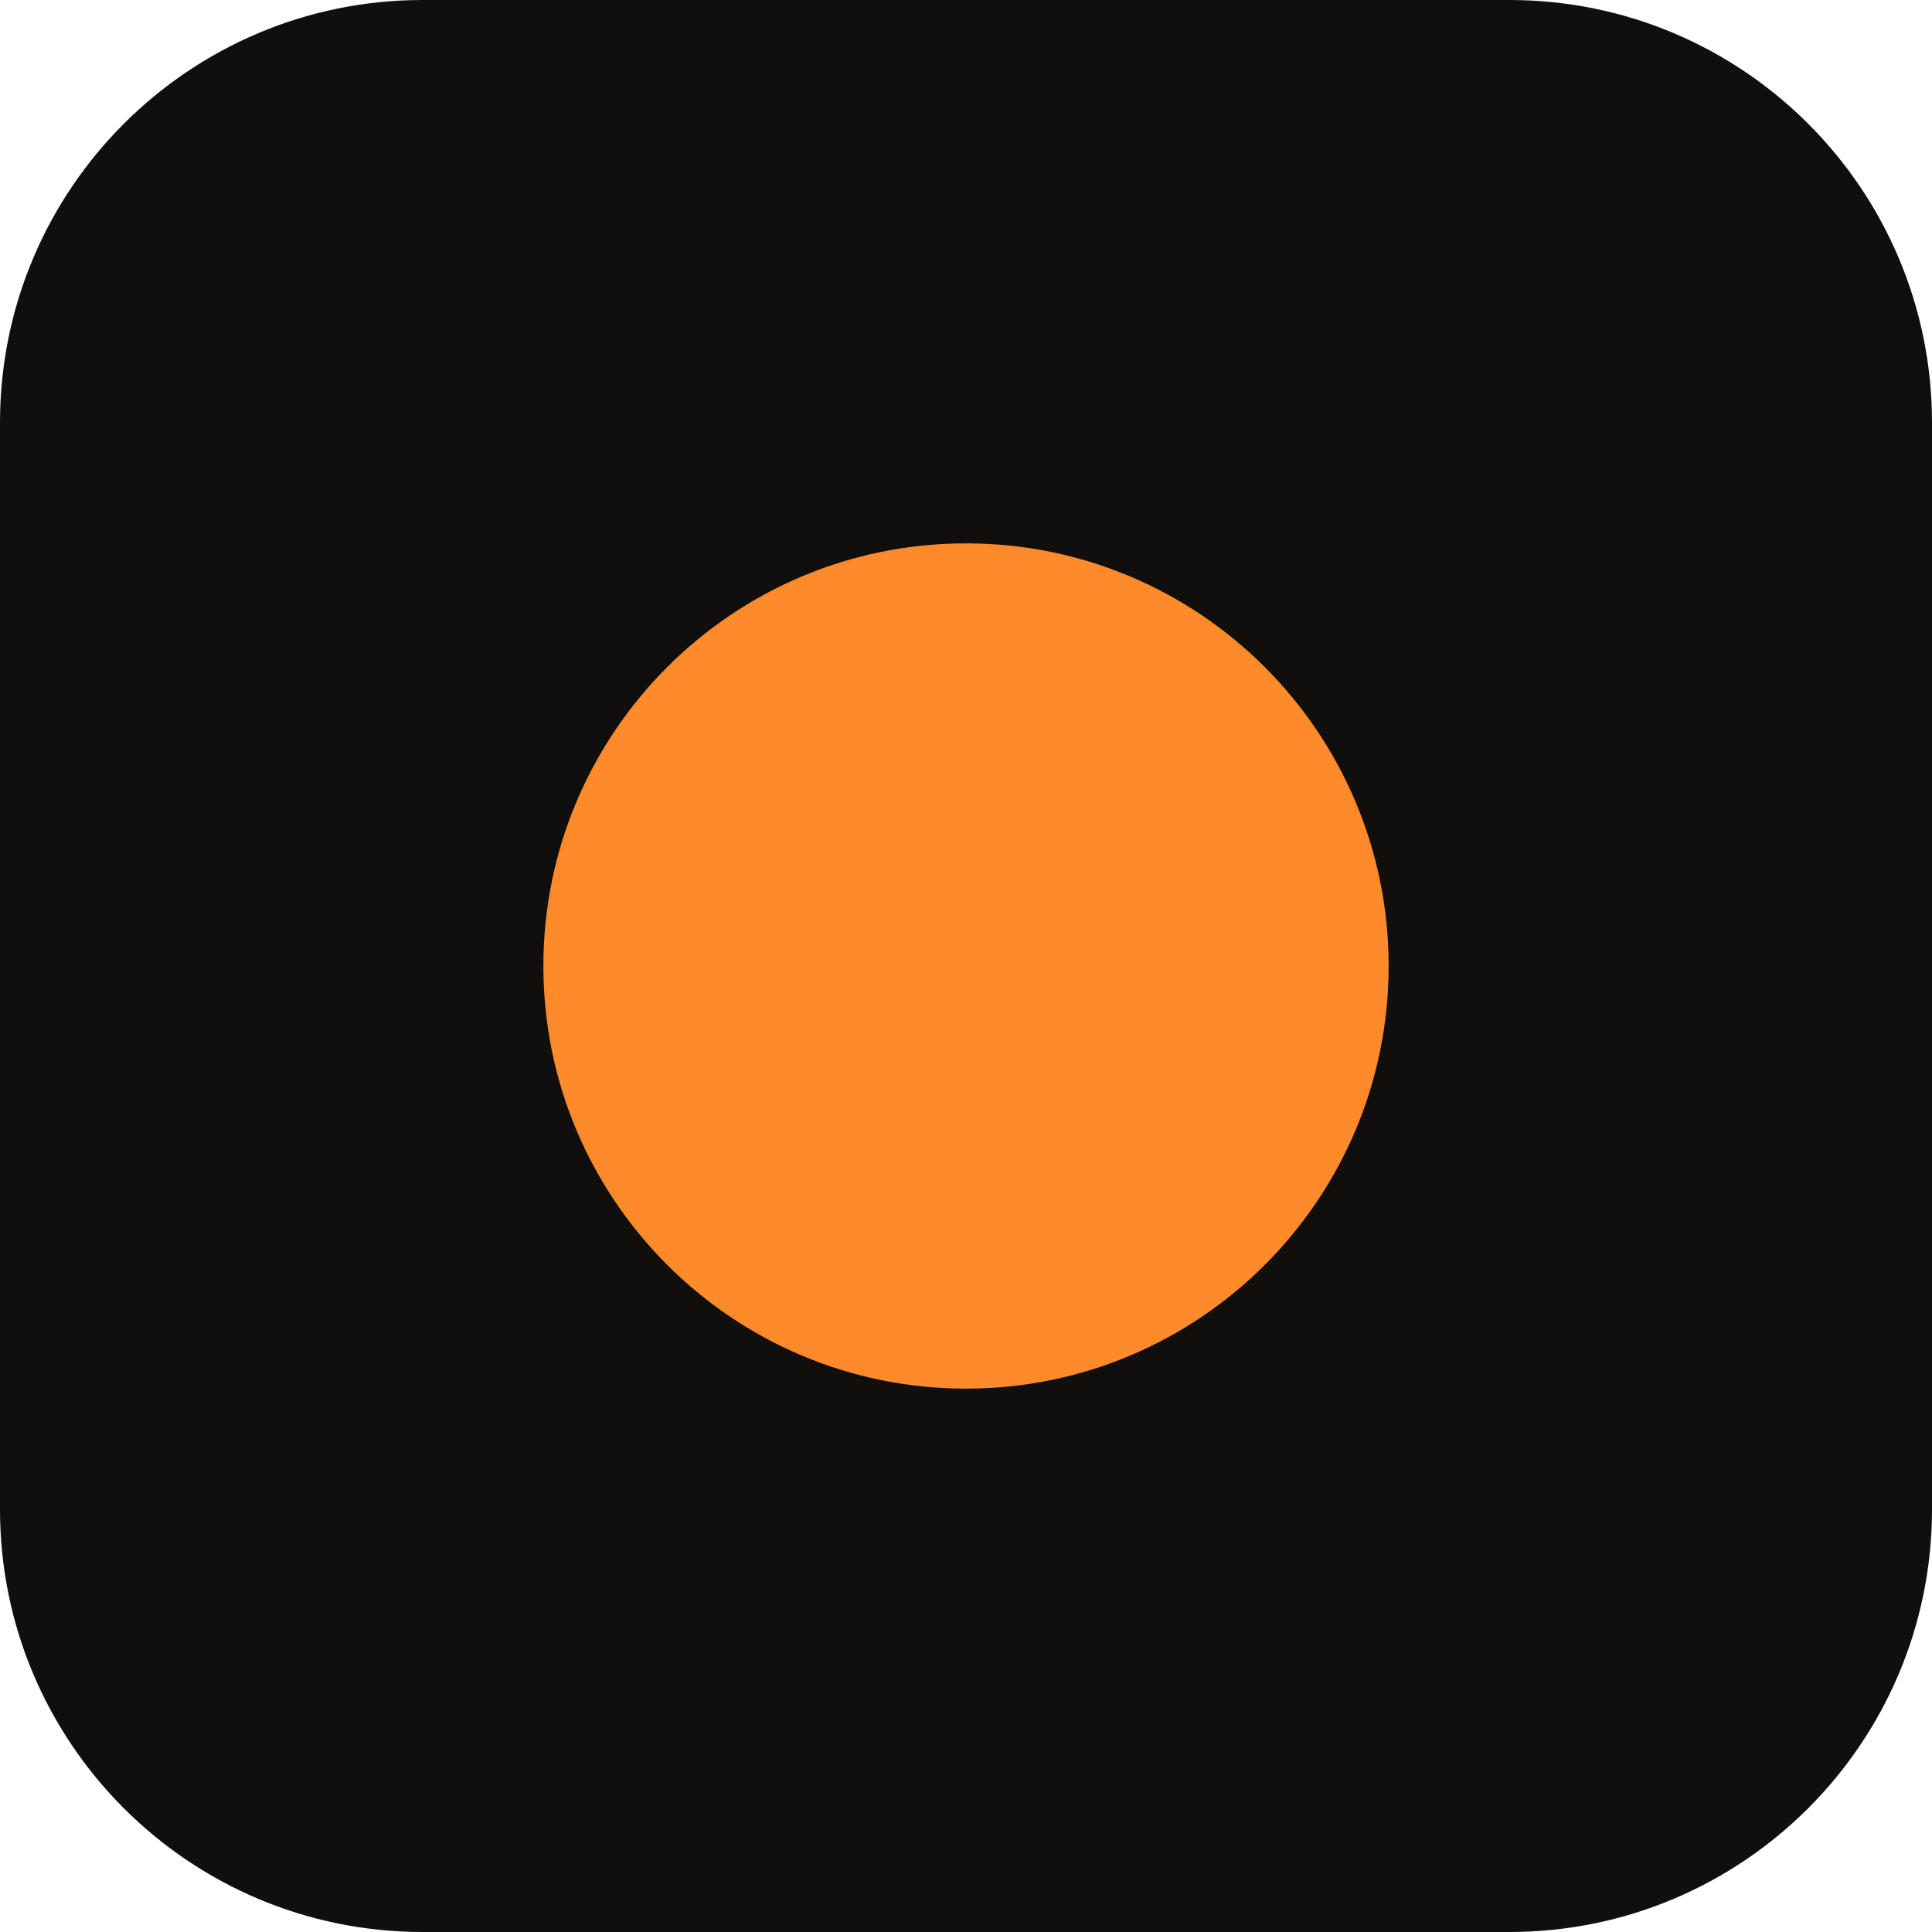
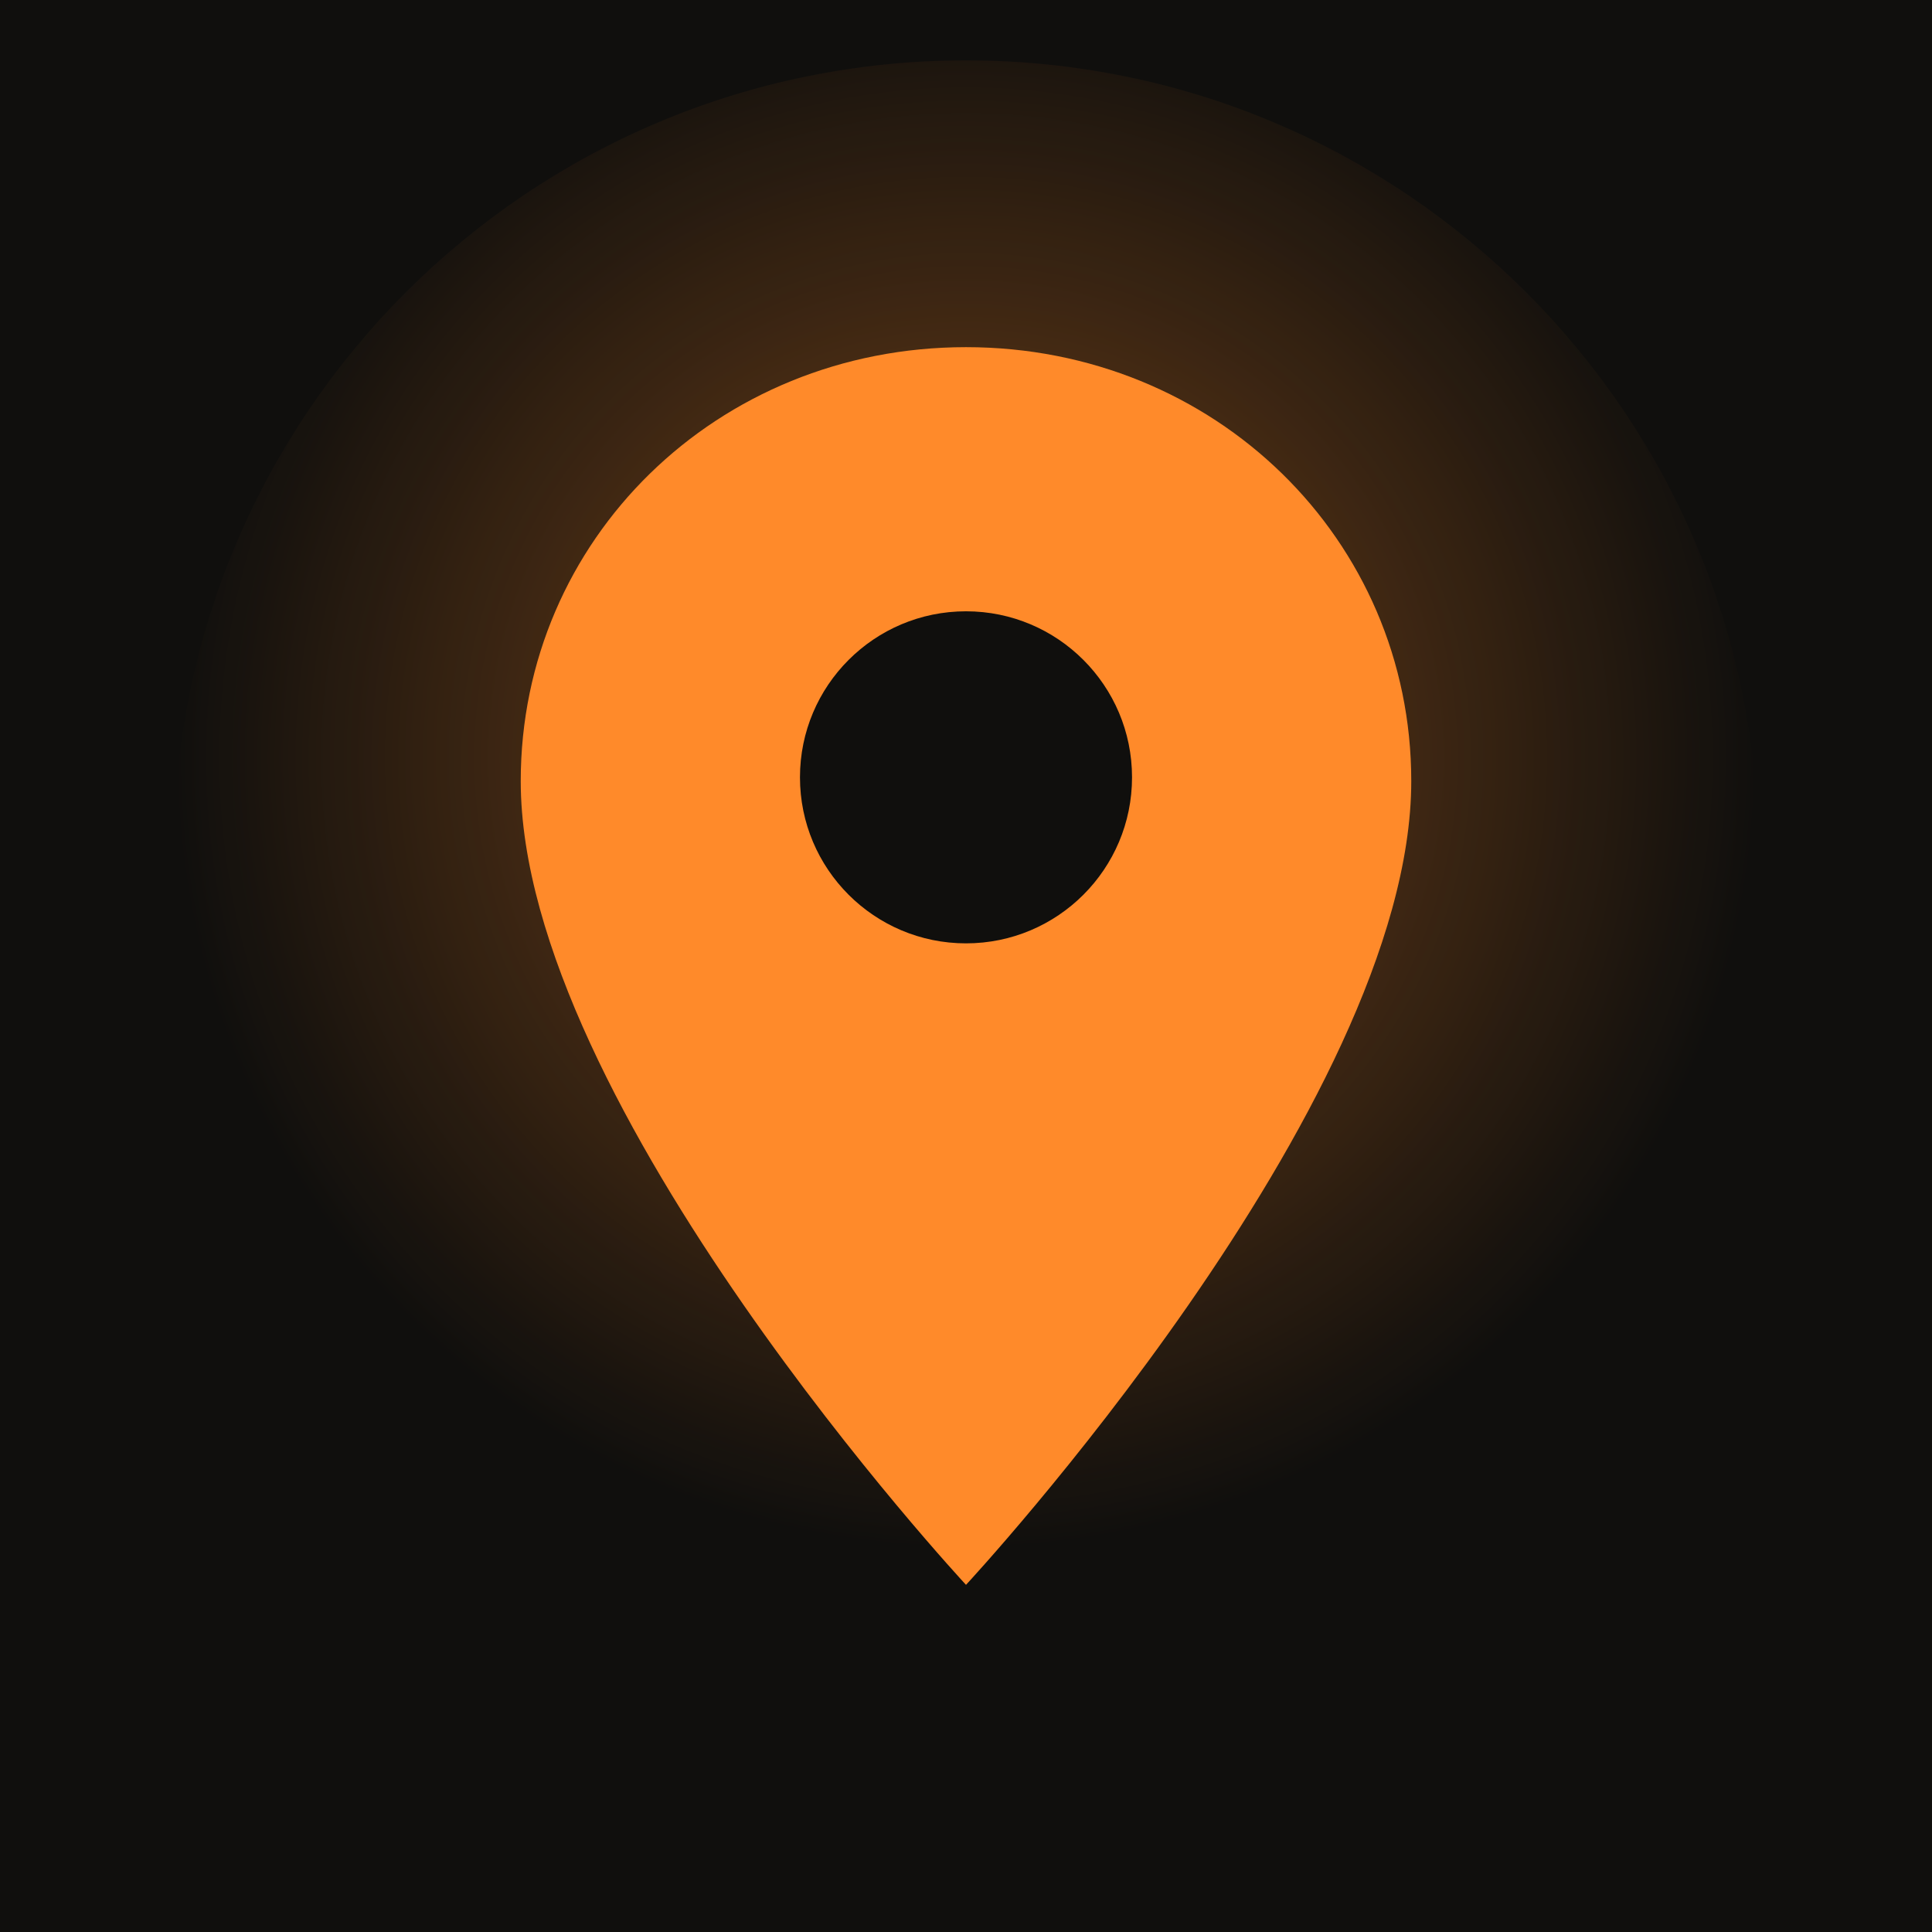
- <svg xmlns="http://www.w3.org/2000/svg" viewBox="0 0 32 32">
-   <rect width="32" height="32" rx="7" fill="#100f0d" />
-   <circle cx="16" cy="16" r="7" fill="#ff8a2a" />
+ <svg xmlns="http://www.w3.org/2000/svg" viewBox="0 0 512 512">
+   <defs>
+     <radialGradient id="glow" cx="50%" cy="44%" r="50%">
+       <stop offset="0" stop-color="#ff8a2a" stop-opacity="0.45" />
+       <stop offset="1" stop-color="#ff8a2a" stop-opacity="0" />
+     </radialGradient>
+   </defs>
+   <rect width="512" height="512" fill="#100f0d" />
+   <circle cx="256" cy="226" r="210" fill="url(#glow)" />
+   <path fill="#ff8a2a" d="M256 92c-66 0-118 51-118 115 0 86 118 213 118 213s118-127 118-213c0-64-52-115-118-115z" />
+   <circle cx="256" cy="206" r="44" fill="#100f0d" />
</svg>
